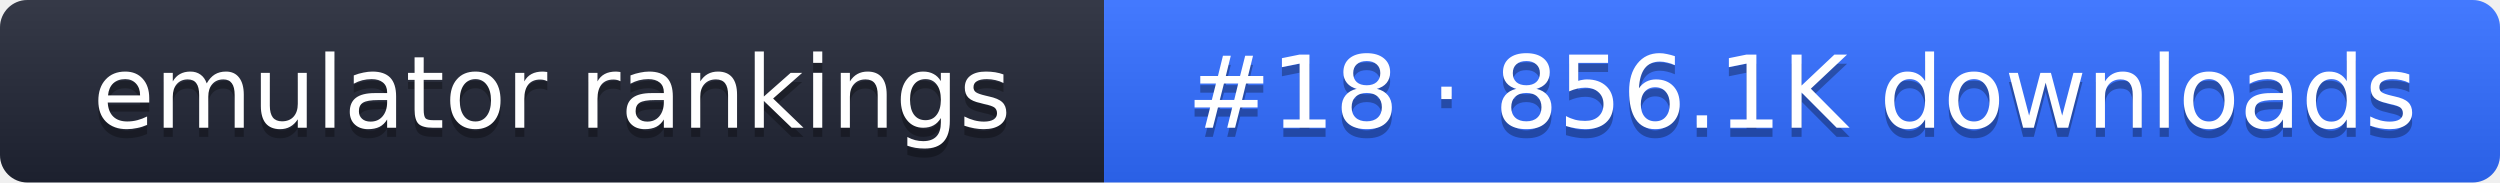
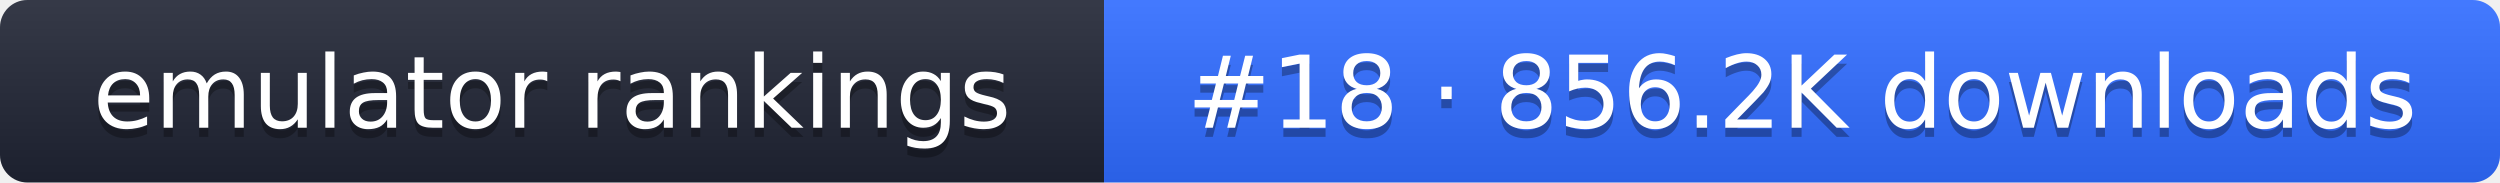
- <svg xmlns="http://www.w3.org/2000/svg" width="274" height="20" role="img" aria-label="emulator rankings: #18 · 856.1K downloads">
+ <svg xmlns="http://www.w3.org/2000/svg" width="274" height="20" role="img" aria-label="emulator rankings: #18 · 856.2K downloads">
  <linearGradient id="g" x2="0" y2="100%">
    <stop offset="0" stop-color="#fff" stop-opacity=".1" />
    <stop offset="1" stop-opacity=".1" />
  </linearGradient>
  <clipPath id="r">
    <rect width="274" height="20" rx="3" fill="#fff" />
  </clipPath>
  <g clip-path="url(#r)">
    <rect width="121" height="20" fill="#1f2433" />
    <rect x="121" width="153" height="20" fill="#2f6bff" />
    <rect width="274" height="20" fill="url(#g)" />
  </g>
  <g fill="#fff" text-anchor="middle" font-family="Verdana,DejaVu Sans,sans-serif" font-size="11">
    <text x="60.5" y="15" fill="#010101" fill-opacity=".3">emulator rankings</text>
    <text x="60.5" y="14">emulator rankings</text>
-     <text x="197.5" y="15" fill="#010101" fill-opacity=".3">#18 · 856.1K downloads</text>
-     <text x="197.5" y="14">#18 · 856.1K downloads</text>
+     <text x="197.5" y="15" fill="#010101" fill-opacity=".3">#18 · 856.2K downloads</text>
+     <text x="197.5" y="14">#18 · 856.2K downloads</text>
  </g>
</svg>
